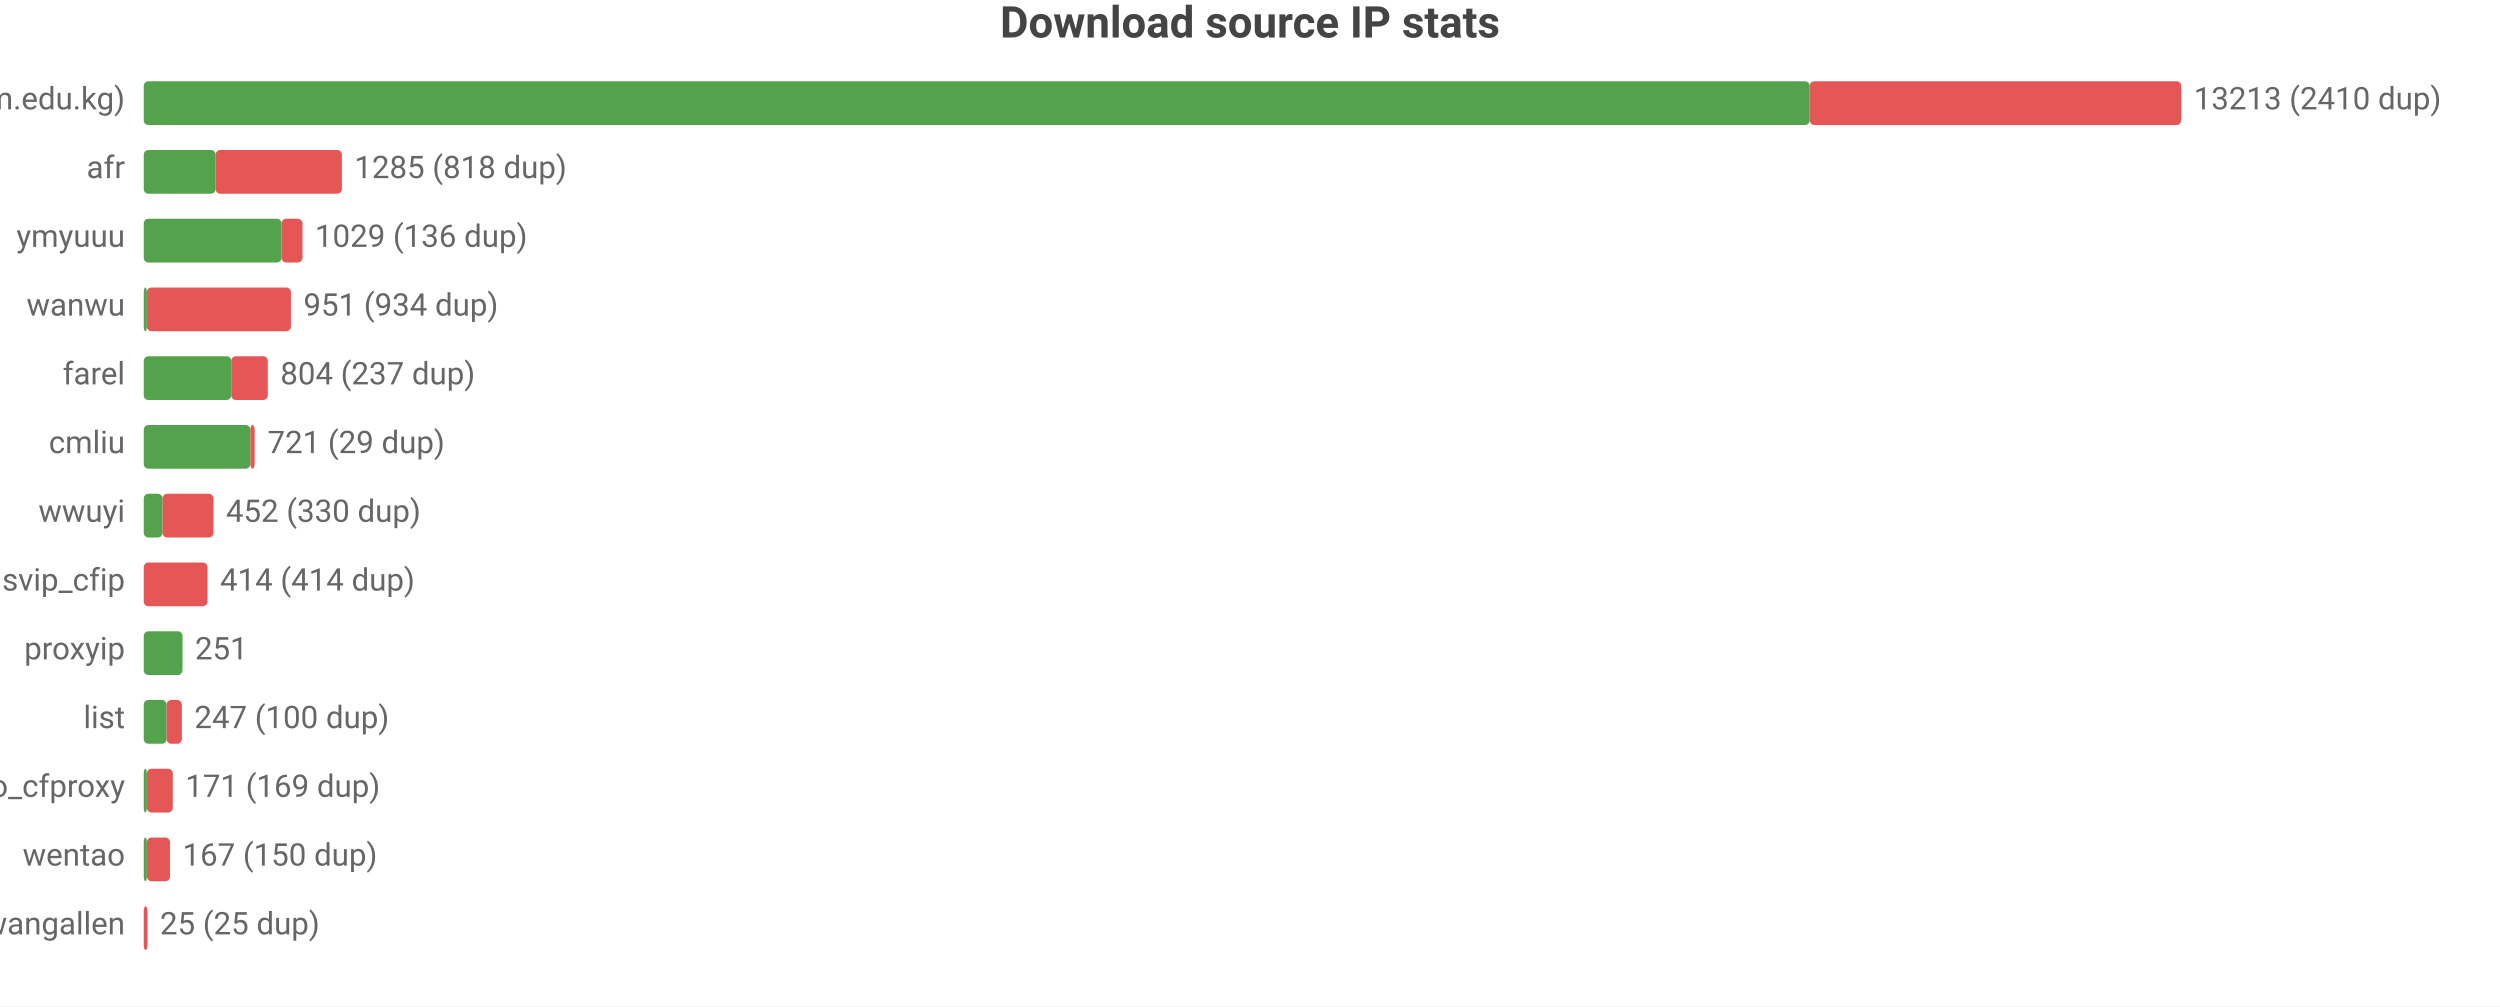
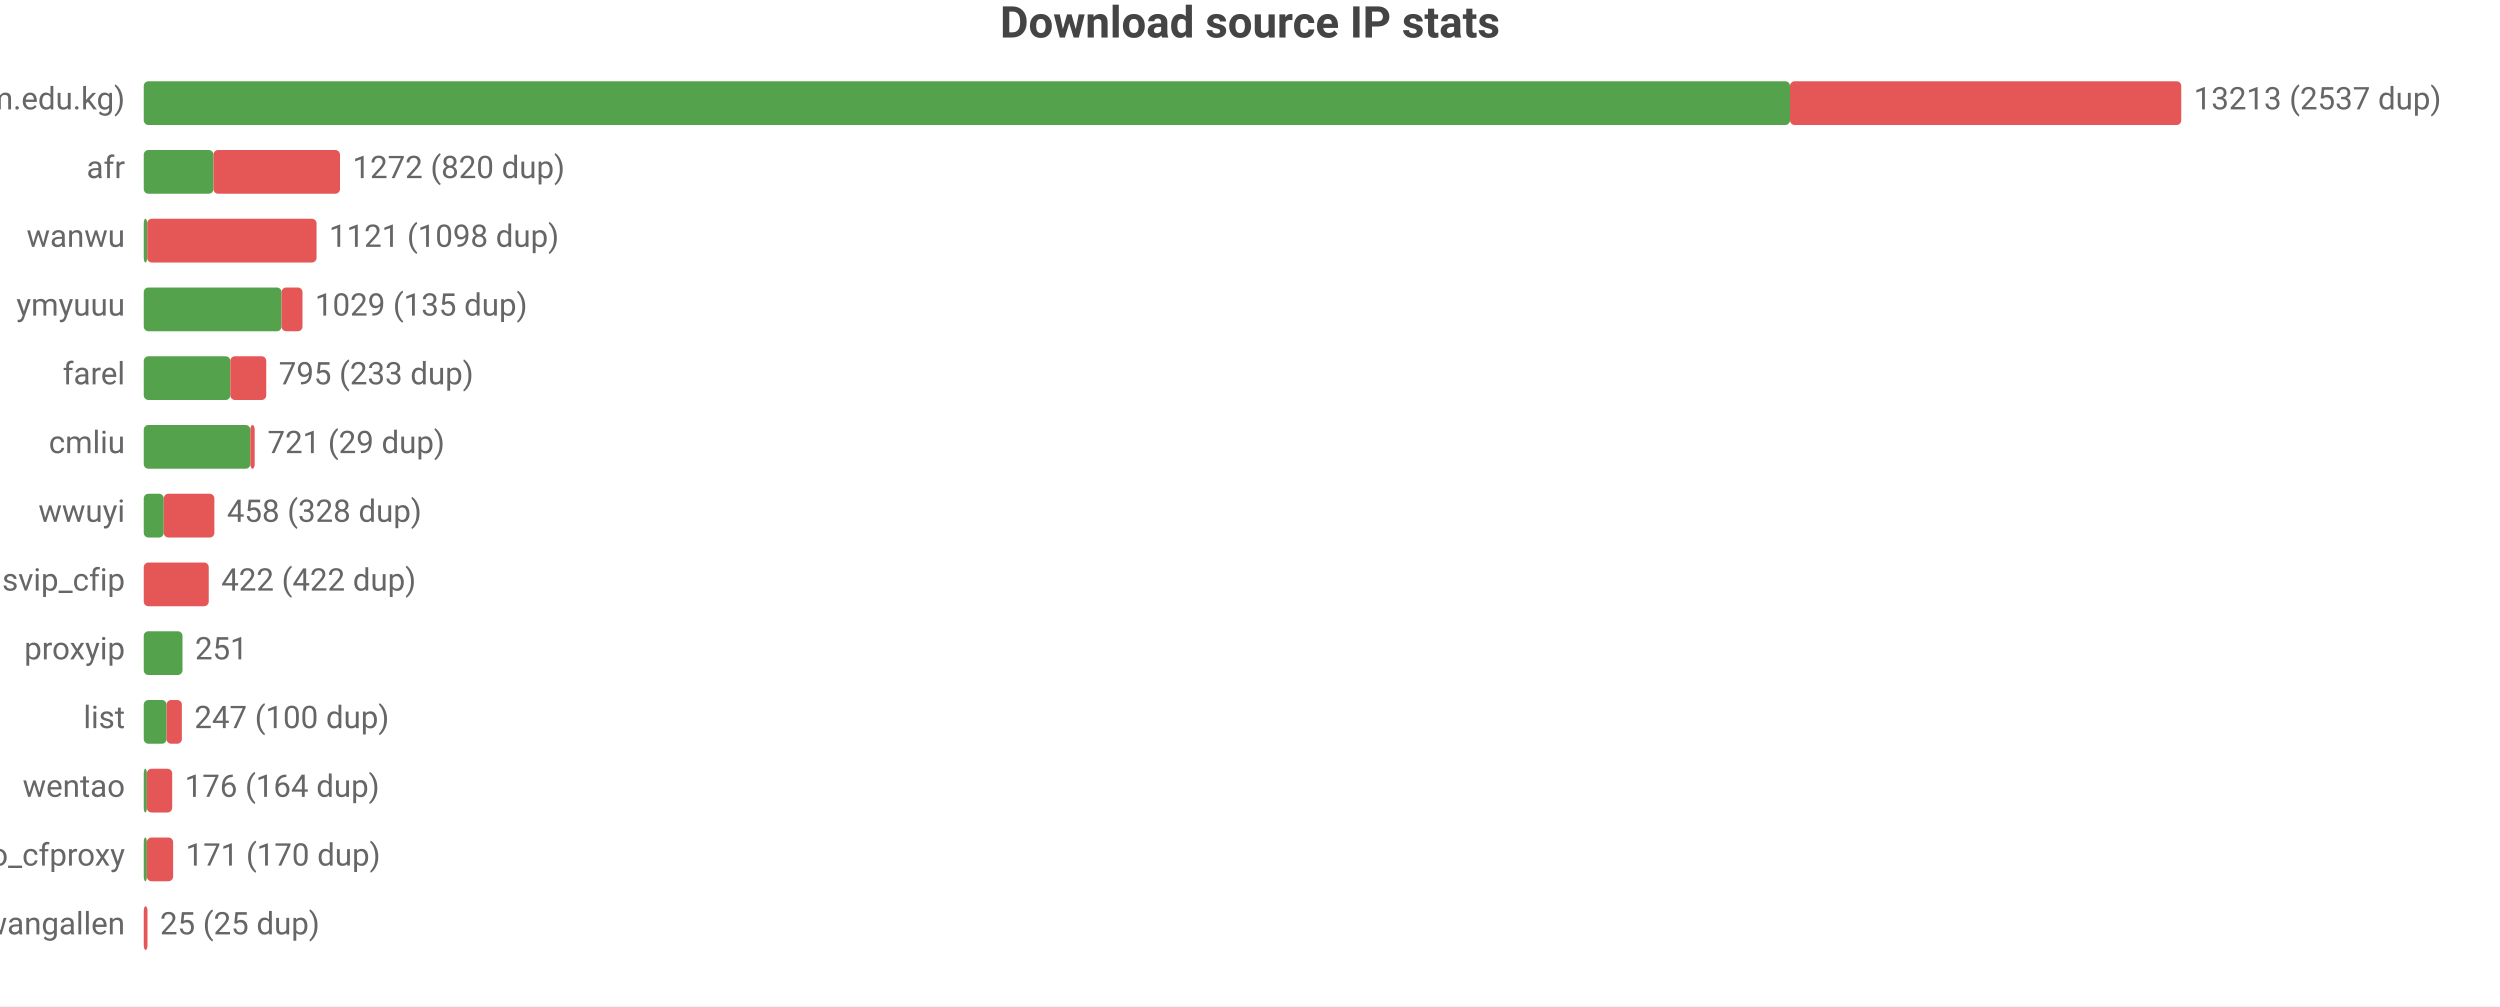
<svg xmlns="http://www.w3.org/2000/svg" width="800" height="322" viewBox="0 0 800 322">
  <rect width="800" height="322" fill="#ffffff" />
  <style>text{font-family:system-ui,-apple-system,'Segoe UI',Roboto,'PingFang SC','Microsoft YaHei','Noto Sans CJK SC',sans-serif}.g{stroke:#e8e8e8;stroke-width:1}.a{stroke:#999;stroke-width:1}.t{font-size:10px;fill:#666}.m{font-size:10px;text-anchor:middle;fill:#666}.e{font-size:10px;text-anchor:end;fill:#666}.l{font-size:11px;fill:#333}.tt{font-size:14px;font-weight:600;text-anchor:middle;fill:#444}.em{font-size:13px;text-anchor:middle;fill:#999}</style>
  <text class="tt" x="400.0" y="12">Download source IP stats</text>
  <text class="e" x="40" y="35">main (zip.cm.edu.kg)</text>
-   <rect x="46" y="26" width="533.1" height="14" fill="#54a24b" rx="1.5" />
-   <rect x="579.1" y="26" width="118.9" height="14" fill="#e45756" rx="1.5" />
-   <text class="t" x="702" y="35">13213 (2410 dup)</text>
+   <rect x="46" y="26" width="526.8" height="14" fill="#54a24b" rx="1.5" />
+   <rect x="572.8" y="26" width="125.2" height="14" fill="#e45756" rx="1.5" />
+   <text class="t" x="702" y="35">13213 (2537 dup)</text>
  <text class="e" x="40" y="57">afr</text>
-   <rect x="46" y="48" width="23.0" height="14" fill="#54a24b" rx="1.5" />
-   <rect x="69.0" y="48" width="40.4" height="14" fill="#e45756" rx="1.5" />
-   <text class="t" x="113.4" y="57">1285 (818 dup)</text>
-   <text class="e" x="40" y="79">ymyuuu</text>
-   <rect x="46" y="70" width="44.1" height="14" fill="#54a24b" rx="1.5" />
-   <rect x="90.1" y="70" width="6.7" height="14" fill="#e45756" rx="1.5" />
-   <text class="t" x="100.8" y="79">1029 (136 dup)</text>
-   <text class="e" x="40" y="101">wanwu</text>
-   <rect x="46" y="92" width="1" height="14" fill="#54a24b" rx="1.5" />
-   <rect x="47" y="92" width="46.1" height="14" fill="#e45756" rx="1.5" />
-   <text class="t" x="97.1" y="101">951 (934 dup)</text>
+   <rect x="46" y="48" width="22.3" height="14" fill="#54a24b" rx="1.5" />
+   <rect x="68.3" y="48" width="40.5" height="14" fill="#e45756" rx="1.5" />
+   <text class="t" x="112.8" y="57">1272 (820 dup)</text>
+   <text class="e" x="40" y="79">wanwu</text>
+   <rect x="46" y="70" width="1.1" height="14" fill="#54a24b" rx="1.5" />
+   <rect x="47.1" y="70" width="54.2" height="14" fill="#e45756" rx="1.5" />
+   <text class="t" x="105.3" y="79">1121 (1098 dup)</text>
+   <text class="e" x="40" y="101">ymyuuu</text>
+   <rect x="46" y="92" width="44.1" height="14" fill="#54a24b" rx="1.5" />
+   <rect x="90.1" y="92" width="6.7" height="14" fill="#e45756" rx="1.5" />
+   <text class="t" x="100.8" y="101">1029 (135 dup)</text>
  <text class="e" x="40" y="123">farel</text>
-   <rect x="46" y="114" width="28.0" height="14" fill="#54a24b" rx="1.5" />
-   <rect x="74.0" y="114" width="11.7" height="14" fill="#e45756" rx="1.5" />
-   <text class="t" x="89.7" y="123">804 (237 dup)</text>
+   <rect x="46" y="114" width="27.7" height="14" fill="#54a24b" rx="1.5" />
+   <rect x="73.7" y="114" width="11.5" height="14" fill="#e45756" rx="1.5" />
+   <text class="t" x="89.2" y="123">795 (233 dup)</text>
  <text class="e" x="40" y="145">cmliu</text>
  <rect x="46" y="136" width="34.1" height="14" fill="#54a24b" rx="1.5" />
  <rect x="80.1" y="136" width="1.4" height="14" fill="#e45756" rx="1.5" />
  <text class="t" x="85.6" y="145">721 (29 dup)</text>
  <text class="e" x="40" y="167">wwuyi</text>
-   <rect x="46" y="158" width="6.0" height="14" fill="#54a24b" rx="1.5" />
-   <rect x="52.0" y="158" width="16.3" height="14" fill="#e45756" rx="1.5" />
-   <text class="t" x="72.3" y="167">452 (330 dup)</text>
+   <rect x="46" y="158" width="6.4" height="14" fill="#54a24b" rx="1.5" />
+   <rect x="52.4" y="158" width="16.2" height="14" fill="#e45756" rx="1.5" />
+   <text class="t" x="72.6" y="167">458 (328 dup)</text>
  <text class="e" x="40" y="189">svip_cfip</text>
-   <rect x="46" y="180" width="20.4" height="14" fill="#e45756" rx="1.5" />
-   <text class="t" x="70.4" y="189">414 (414 dup)</text>
+   <rect x="46" y="180" width="20.8" height="14" fill="#e45756" rx="1.5" />
+   <text class="t" x="70.8" y="189">422 (422 dup)</text>
  <text class="e" x="40" y="211">proxyip</text>
  <rect x="46" y="202" width="12.4" height="14" fill="#54a24b" rx="1.5" />
  <text class="t" x="62.4" y="211">251</text>
  <text class="e" x="40" y="233">list</text>
  <rect x="46" y="224" width="7.3" height="14" fill="#54a24b" rx="1.5" />
  <rect x="53.3" y="224" width="4.9" height="14" fill="#e45756" rx="1.5" />
  <text class="t" x="62.2" y="233">247 (100 dup)</text>
-   <text class="e" x="40" y="255">leilao_cfproxy</text>
+   <text class="e" x="40" y="255">wentao</text>
  <rect x="46" y="246" width="1" height="14" fill="#54a24b" rx="1.5" />
-   <rect x="47" y="246" width="8.3" height="14" fill="#e45756" rx="1.5" />
-   <text class="t" x="59.3" y="255">171 (169 dup)</text>
-   <text class="e" x="40" y="277">wentao</text>
+   <rect x="47" y="246" width="8.1" height="14" fill="#e45756" rx="1.5" />
+   <text class="t" x="59.1" y="255">176 (164 dup)</text>
+   <text class="e" x="40" y="277">leilao_cfproxy</text>
  <rect x="46" y="268" width="1" height="14" fill="#54a24b" rx="1.5" />
-   <rect x="47" y="268" width="7.4" height="14" fill="#e45756" rx="1.5" />
-   <text class="t" x="58.4" y="277">167 (150 dup)</text>
+   <rect x="47" y="268" width="8.4" height="14" fill="#e45756" rx="1.5" />
+   <text class="t" x="59.4" y="277">171 (170 dup)</text>
  <text class="e" x="40" y="299">wangallen</text>
  <rect x="46" y="290" width="1.2" height="14" fill="#e45756" rx="1.5" />
  <text class="t" x="51.2" y="299">25 (25 dup)</text>
</svg>
